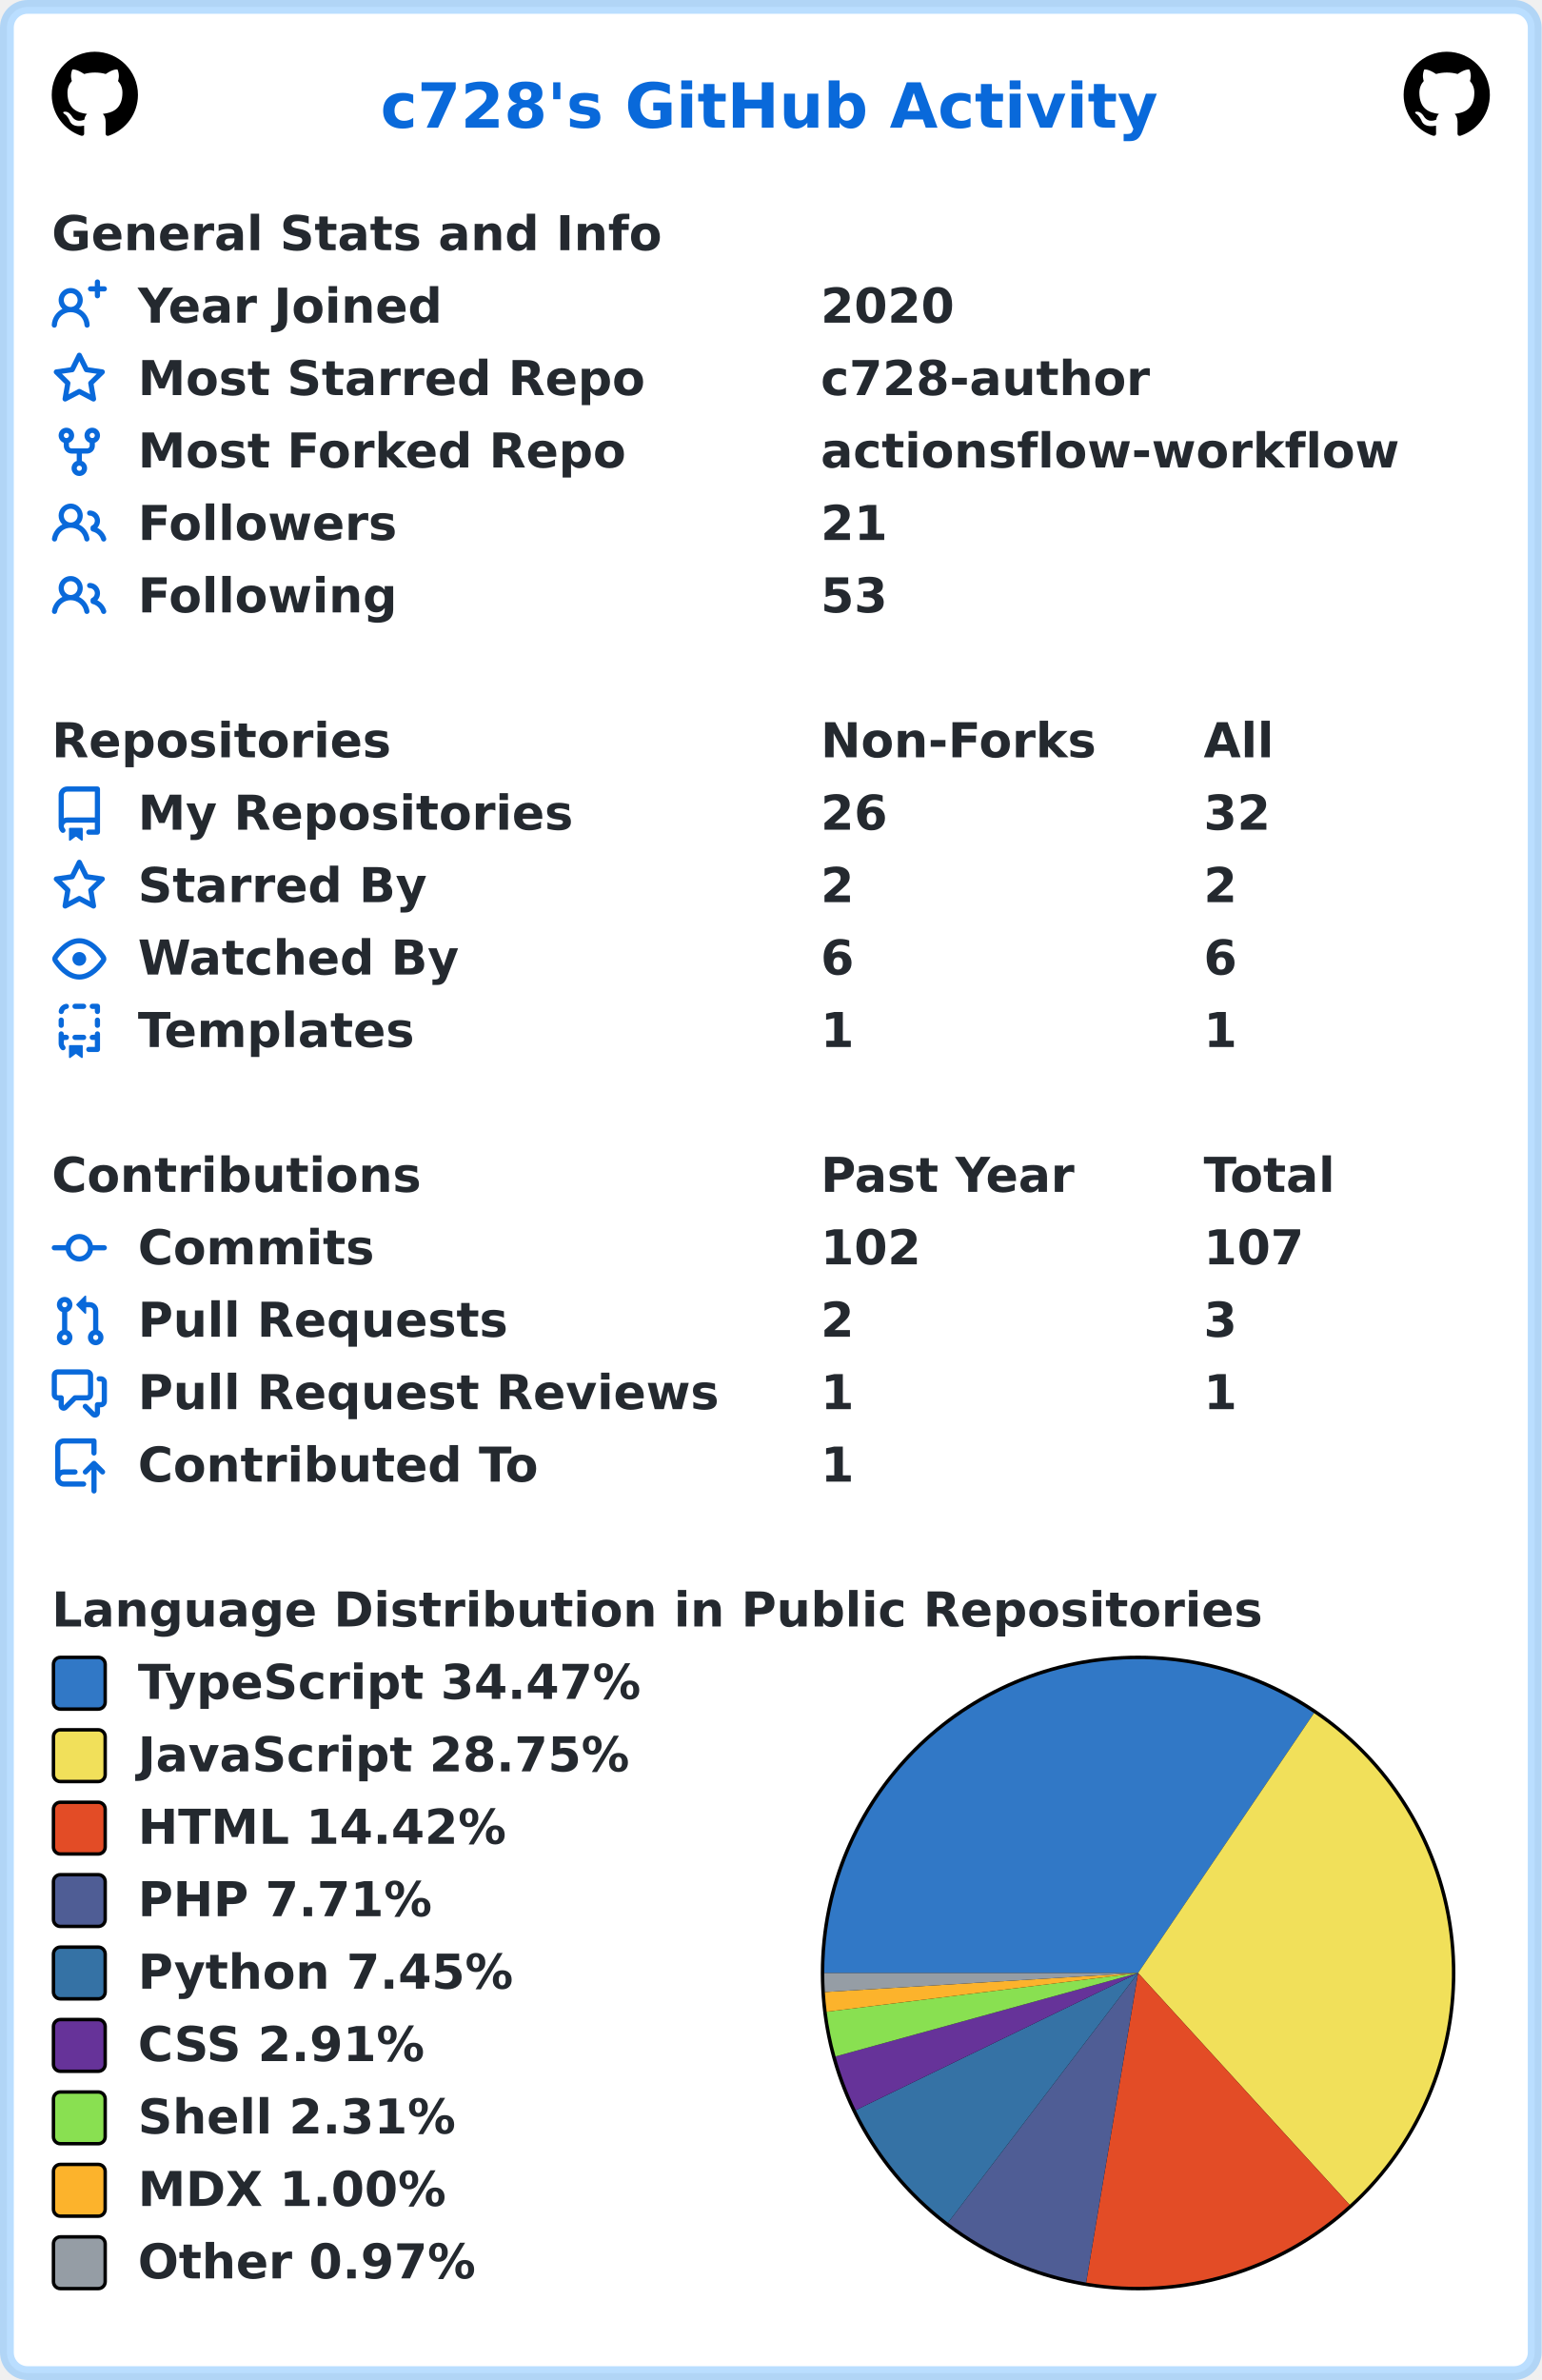
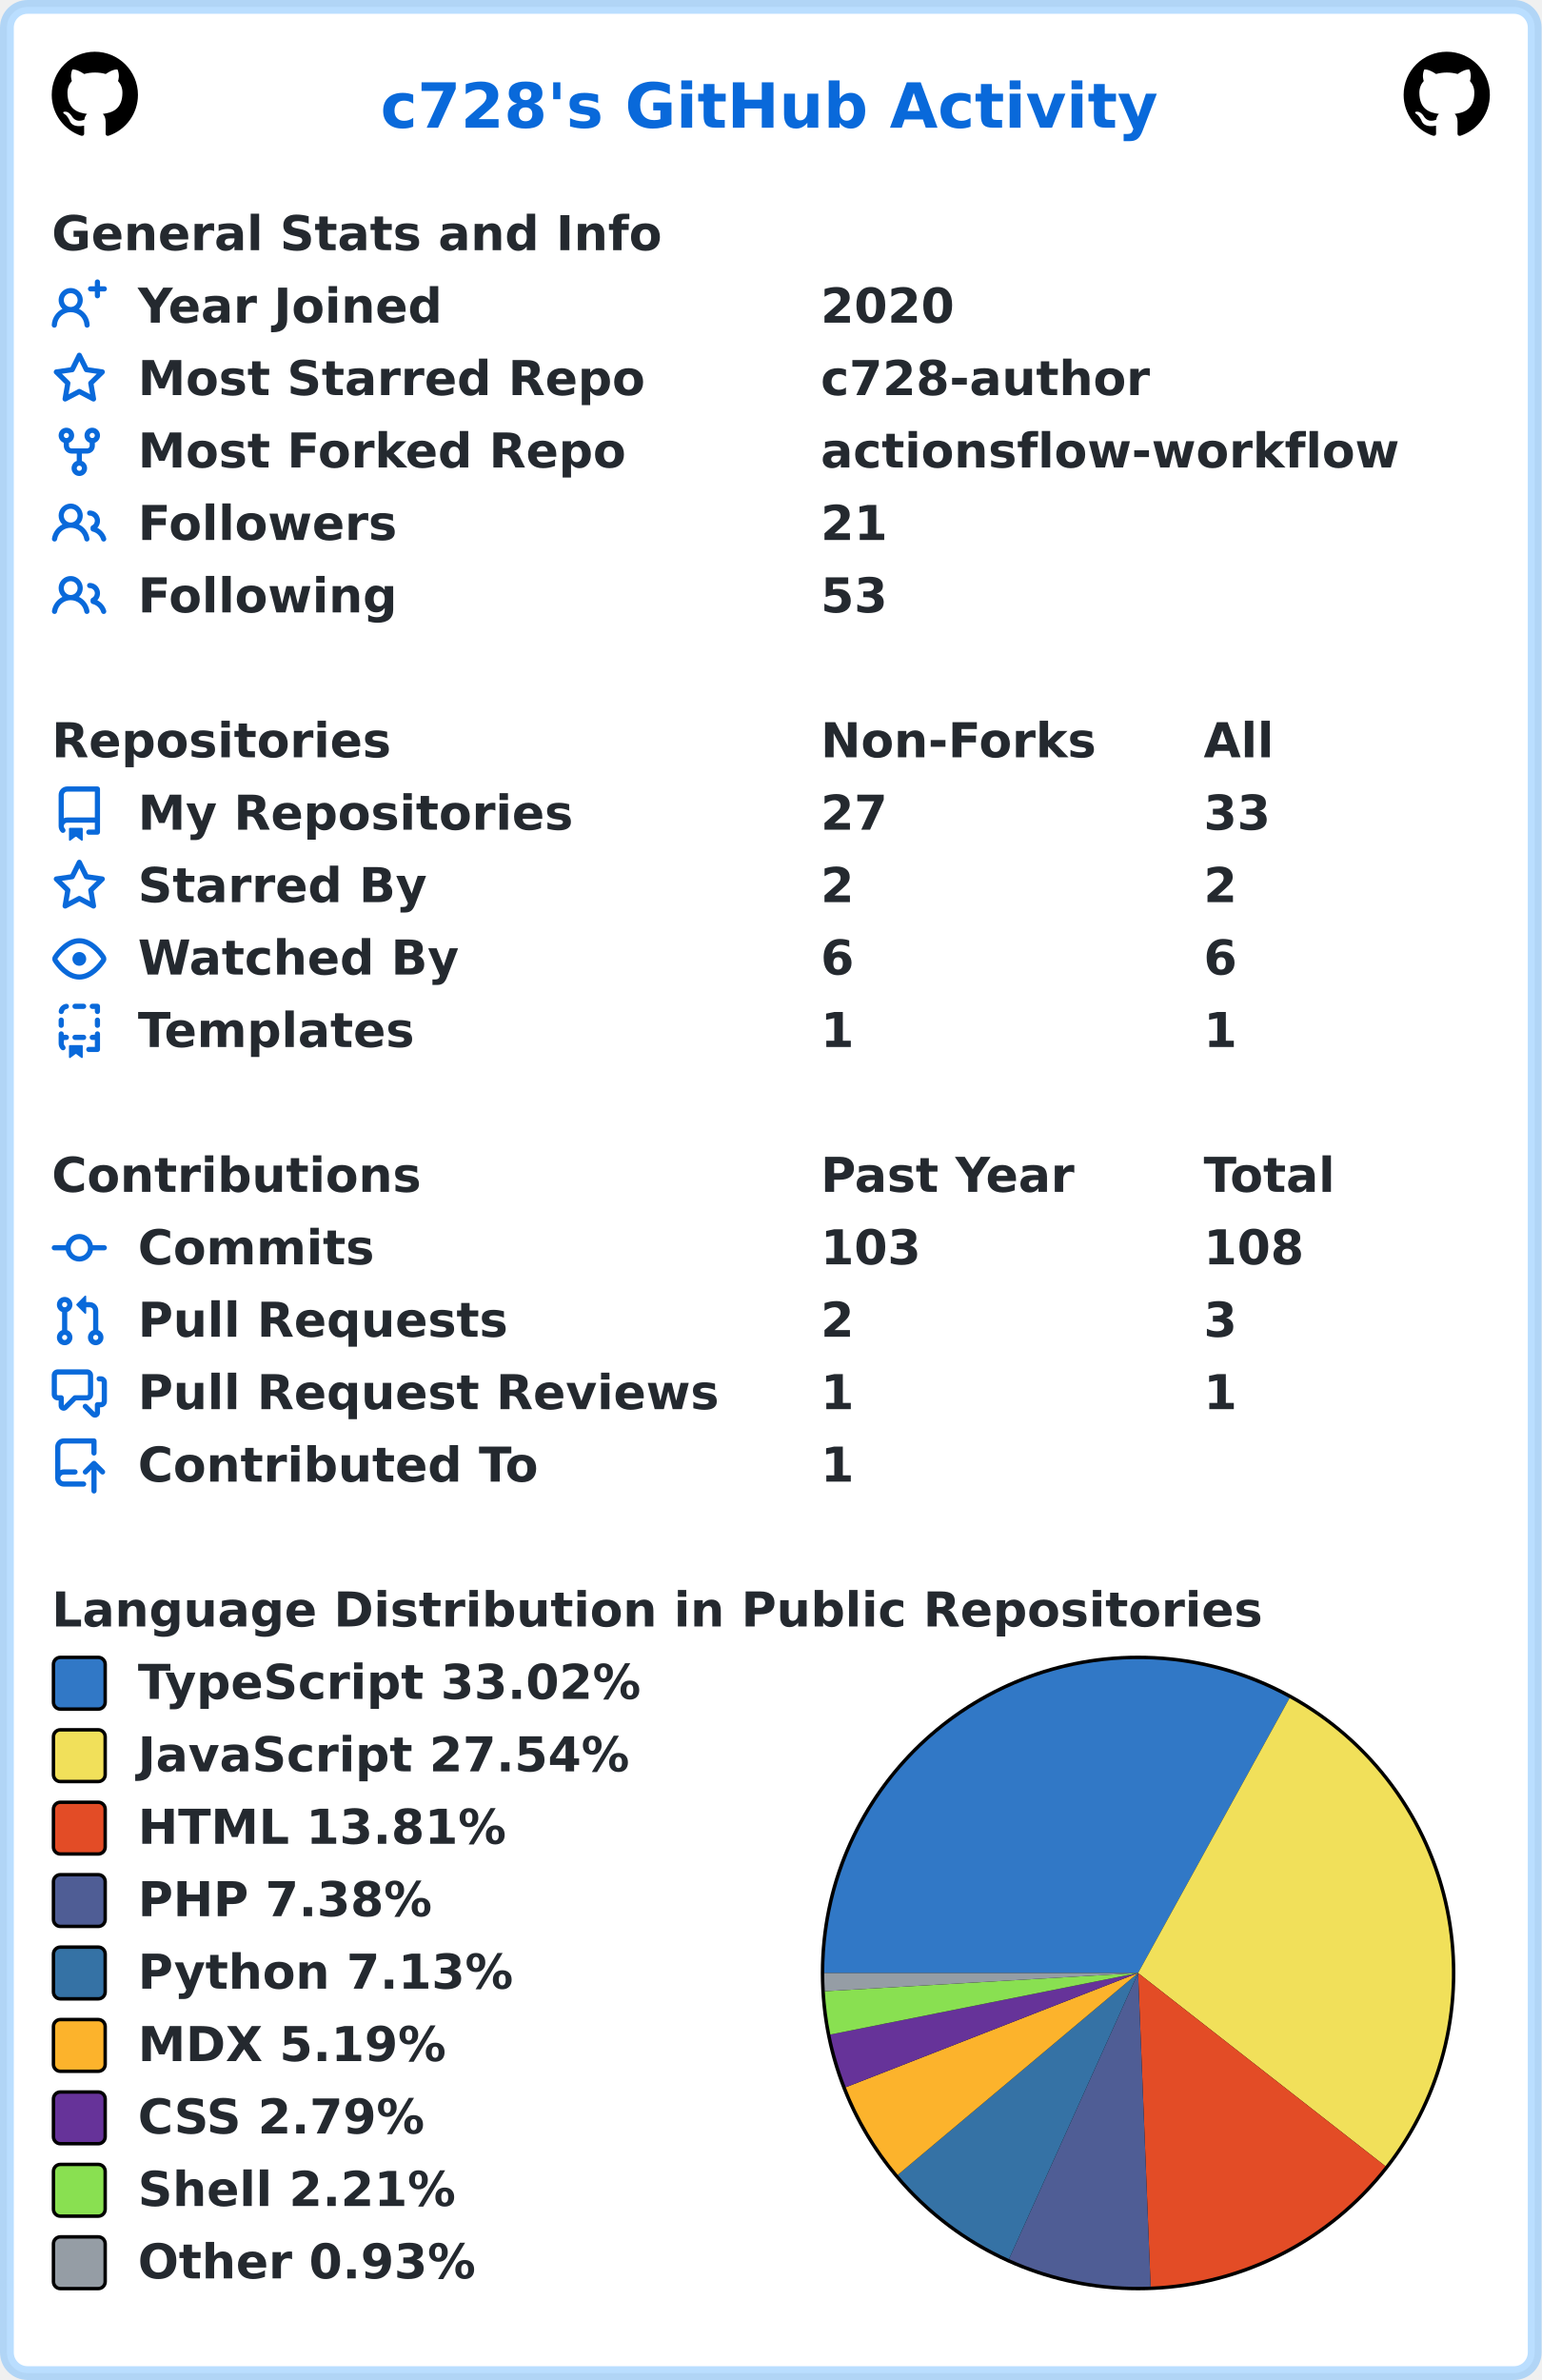
<svg xmlns="http://www.w3.org/2000/svg" width="447" height="690" viewBox="0 0 447 690" lang="en" xml:lang="en">
  <rect x="2" y="2" stroke-width="4" rx="6" width="443" height="686" stroke="rgba(84,174,255,0.4)" fill="#ffffff" />
  <g font-weight="600" font-size="110pt" font-family="Verdana,Geneva,DejaVu Sans,sans-serif" text-rendering="geometricPrecision">
    <text x="897" y="301" lengthAdjust="spacingAndGlyphs" textLength="1833" transform="scale(0.123)" fill="#0969da">c728's GitHub Activity</text>
    <svg x="15" y="15" width="25" height="25" viewBox="0 0 16 16">
      <path fill="#000000" fill-rule="evenodd" d="M8 0C3.58 0 0 3.58 0 8c0 3.54 2.29 6.53 5.47 7.59.4.07.55-.17.55-.38 0-.19-.01-.82-.01-1.49-2.01.37-2.53-.49-2.69-.94-.09-.23-.48-.94-.82-1.13-.28-.15-.68-.52-.01-.53.63-.01 1.08.58 1.23.82.72 1.21 1.87.87 2.33.66.07-.52.28-.87.51-1.07-1.78-.2-3.64-.89-3.64-3.95 0-.87.31-1.59.82-2.15-.08-.2-.36-1.02.08-2.12 0 0 .67-.21 2.2.82.64-.18 1.32-.27 2-.27.68 0 1.36.09 2 .27 1.53-1.04 2.2-.82 2.2-.82.44 1.1.16 1.92.08 2.12.51.56.82 1.27.82 2.15 0 3.07-1.87 3.75-3.65 3.95.29.25.54.73.54 1.48 0 1.07-.01 1.93-.01 2.2 0 .21.15.46.55.38A8.013 8.013 0 0016 8c0-4.42-3.58-8-8-8z" />
    </svg>
    <svg x="407" y="15" width="25" height="25" viewBox="0 0 16 16">
      <path fill="#000000" fill-rule="evenodd" d="M8 0C3.58 0 0 3.58 0 8c0 3.54 2.29 6.53 5.47 7.59.4.07.55-.17.55-.38 0-.19-.01-.82-.01-1.49-2.01.37-2.53-.49-2.69-.94-.09-.23-.48-.94-.82-1.13-.28-.15-.68-.52-.01-.53.63-.01 1.08.58 1.23.82.72 1.21 1.87.87 2.33.66.07-.52.28-.87.51-1.07-1.78-.2-3.64-.89-3.64-3.95 0-.87.31-1.59.82-2.15-.08-.2-.36-1.02.08-2.12 0 0 .67-.21 2.2.82.64-.18 1.32-.27 2-.27.68 0 1.36.09 2 .27 1.53-1.04 2.2-.82 2.2-.82.44 1.1.16 1.92.08 2.12.51.56.82 1.27.82 2.15 0 3.07-1.87 3.75-3.65 3.95.29.25.54.73.54 1.48 0 1.07-.01 1.93-.01 2.2 0 .21.15.46.55.38A8.013 8.013 0 0016 8c0-4.42-3.58-8-8-8z" />
    </svg>
    <g transform="translate(0, 60)" fill="#24292f">
      <g transform="translate(15, 0)">
        <g transform="scale(0.095)">
          <text x="0" y="132" textLength="1851" lengthAdjust="spacingAndGlyphs">General Stats and Info</text>
        </g>
      </g>
      <g transform="translate(15, 21)">
        <path fill="#0969da" fill-rule="evenodd" d="M13.25 0a.75.75 0 01.75.75V2h1.25a.75.75 0 010 1.5H14v1.25a.75.75 0 01-1.5 0V3.5h-1.25a.75.75 0 010-1.5h1.25V.75a.75.75 0 01.75-.75zM5.5 4a2 2 0 100 4 2 2 0 000-4zm2.4 4.548a3.5 3.5 0 10-4.799 0 5.527 5.527 0 00-3.1 4.66.75.75 0 101.498.085A4.01 4.01 0 015.5 9.5a4.01 4.01 0 014.001 3.793.75.75 0 101.498-.086 5.527 5.527 0 00-3.1-4.659z" />
        <g transform="scale(0.095)">
          <text lengthAdjust="spacingAndGlyphs" textLength="932" x="263" y="132">Year Joined</text>
          <text lengthAdjust="spacingAndGlyphs" textLength="420" x="2347" y="132">2020</text>
        </g>
      </g>
      <g transform="translate(15, 42)">
        <path fill="#0969da" fill-rule="evenodd" d="M8 .25a.75.75 0 01.673.418l1.882 3.815 4.21.612a.75.75 0 01.416 1.279l-3.046 2.97.719 4.192a.75.75 0 01-1.088.791L8 12.347l-3.766 1.98a.75.75 0 01-1.088-.79l.72-4.194L.818 6.374a.75.75 0 01.416-1.28l4.21-.611L7.327.668A.75.75 0 018 .25zm0 2.445L6.615 5.5a.75.75 0 01-.564.41l-3.097.45 2.24 2.184a.75.75 0 01.216.664l-.528 3.084 2.769-1.456a.75.75 0 01.698 0l2.77 1.456-.53-3.084a.75.75 0 01.216-.664l2.24-2.183-3.096-.45a.75.75 0 01-.564-.41L8 2.694v.001z" />
        <g transform="scale(0.095)">
          <text lengthAdjust="spacingAndGlyphs" textLength="1532" x="263" y="132">Most Starred Repo</text>
          <text lengthAdjust="spacingAndGlyphs" textLength="1010" x="2347" y="132">c728-author</text>
        </g>
      </g>
      <g transform="translate(15, 63)">
        <path fill="#0969da" fill-rule="evenodd" d="M5 3.25a.75.75 0 11-1.5 0 .75.75 0 011.5 0zm0 2.122a2.25 2.25 0 10-1.5 0v.878A2.25 2.25 0 005.75 8.5h1.5v2.128a2.251 2.251 0 101.5 0V8.5h1.5a2.25 2.25 0 002.25-2.25v-.878a2.25 2.25 0 10-1.5 0v.878a.75.75 0 01-.75.75h-4.5A.75.75 0 015 6.25v-.878zm3.75 7.378a.75.75 0 11-1.5 0 .75.75 0 011.5 0zm3-8.75a.75.75 0 100-1.5.75.75 0 000 1.5z" />
        <g transform="scale(0.095)">
          <text lengthAdjust="spacingAndGlyphs" textLength="1485" x="263" y="132">Most Forked Repo</text>
          <text lengthAdjust="spacingAndGlyphs" textLength="1732" x="2347" y="132">actionsflow-workflow</text>
        </g>
      </g>
      <g transform="translate(15, 84)">
        <path fill="#0969da" fill-rule="evenodd" d="M5.5 3.5a2 2 0 100 4 2 2 0 000-4zM2 5.5a3.5 3.5 0 115.898 2.549 5.507 5.507 0 013.034 4.084.75.75 0 11-1.482.235 4.001 4.001 0 00-7.9 0 .75.75 0 01-1.482-.236A5.507 5.507 0 013.102 8.05 3.49 3.49 0 012 5.5zM11 4a.75.75 0 100 1.5 1.5 1.5 0 01.666 2.844.75.75 0 00-.416.672v.352a.75.75 0 00.574.73c1.2.289 2.162 1.2 2.522 2.372a.75.75 0 101.434-.44 5.01 5.01 0 00-2.56-3.012A3 3 0 0011 4z" />
        <g transform="scale(0.095)">
          <text lengthAdjust="spacingAndGlyphs" textLength="778" x="263" y="132">Followers</text>
          <text lengthAdjust="spacingAndGlyphs" textLength="210" x="2347" y="132">21</text>
        </g>
      </g>
      <g transform="translate(15, 105)">
        <path fill="#0969da" fill-rule="evenodd" d="M5.5 3.5a2 2 0 100 4 2 2 0 000-4zM2 5.5a3.5 3.5 0 115.898 2.549 5.507 5.507 0 013.034 4.084.75.75 0 11-1.482.235 4.001 4.001 0 00-7.9 0 .75.75 0 01-1.482-.236A5.507 5.507 0 013.102 8.05 3.49 3.49 0 012 5.5zM11 4a.75.75 0 100 1.5 1.5 1.5 0 01.666 2.844.75.75 0 00-.416.672v.352a.75.75 0 00.574.73c1.2.289 2.162 1.2 2.522 2.372a.75.75 0 101.434-.44 5.01 5.01 0 00-2.56-3.012A3 3 0 0011 4z" />
        <g transform="scale(0.095)">
          <text lengthAdjust="spacingAndGlyphs" textLength="780" x="263" y="132">Following</text>
          <text lengthAdjust="spacingAndGlyphs" textLength="210" x="2347" y="132">53</text>
        </g>
      </g>
    </g>
    <g transform="translate(0, 207)" fill="#24292f">
      <g transform="translate(15, 0)">
        <g transform="scale(0.095)">
          <text x="0" y="132" textLength="1020" lengthAdjust="spacingAndGlyphs">Repositories</text>
          <text x="2347" y="132" textLength="832" lengthAdjust="spacingAndGlyphs">Non-Forks</text>
          <text x="3516" y="132" textLength="206" lengthAdjust="spacingAndGlyphs">All</text>
        </g>
      </g>
      <g transform="translate(15, 21)">
        <path fill="#0969da" fill-rule="evenodd" d="M2 2.5A2.5 2.5 0 014.5 0h8.75a.75.75 0 01.75.75v12.5a.75.75 0 01-.75.75h-2.5a.75.75 0 110-1.5h1.75v-2h-8a1 1 0 00-.714 1.7.75.75 0 01-1.072 1.05A2.495 2.495 0 012 11.5v-9zm10.5-1V9h-8c-.356 0-.694.074-1 .208V2.5a1 1 0 011-1h8zM5 12.25v3.25a.25.25 0 00.4.2l1.45-1.087a.25.25 0 01.3 0L8.6 15.7a.25.25 0 00.4-.2v-3.25a.25.25 0 00-.25-.25h-3.5a.25.25 0 00-.25.25z" />
        <g transform="scale(0.095)">
          <text lengthAdjust="spacingAndGlyphs" textLength="1312" x="263" y="132">My Repositories</text>
-           <text lengthAdjust="spacingAndGlyphs" textLength="210" x="2347" y="132">26</text>
-           <text lengthAdjust="spacingAndGlyphs" textLength="210" x="3516" y="132">32</text>
+           <text lengthAdjust="spacingAndGlyphs" textLength="210" x="2347" y="132">27</text>
+           <text lengthAdjust="spacingAndGlyphs" textLength="210" x="3516" y="132">33</text>
        </g>
      </g>
      <g transform="translate(15, 42)">
        <path fill="#0969da" fill-rule="evenodd" d="M8 .25a.75.75 0 01.673.418l1.882 3.815 4.21.612a.75.75 0 01.416 1.279l-3.046 2.97.719 4.192a.75.75 0 01-1.088.791L8 12.347l-3.766 1.98a.75.75 0 01-1.088-.79l.72-4.194L.818 6.374a.75.75 0 01.416-1.28l4.21-.611L7.327.668A.75.75 0 018 .25zm0 2.445L6.615 5.5a.75.75 0 01-.564.41l-3.097.45 2.24 2.184a.75.75 0 01.216.664l-.528 3.084 2.769-1.456a.75.75 0 01.698 0l2.77 1.456-.53-3.084a.75.75 0 01.216-.664l2.24-2.183-3.096-.45a.75.75 0 01-.564-.41L8 2.694v.001z" />
        <g transform="scale(0.095)">
          <text lengthAdjust="spacingAndGlyphs" textLength="874" x="263" y="132">Starred By</text>
          <text lengthAdjust="spacingAndGlyphs" textLength="105" x="2347" y="132">2</text>
          <text lengthAdjust="spacingAndGlyphs" textLength="105" x="3516" y="132">2</text>
        </g>
      </g>
      <g transform="translate(15, 63)">
        <path fill="#0969da" fill-rule="evenodd" d="M1.679 7.932c.412-.621 1.242-1.75 2.366-2.717C5.175 4.242 6.527 3.5 8 3.5c1.473 0 2.824.742 3.955 1.715 1.124.967 1.954 2.096 2.366 2.717a.119.119 0 010 .136c-.412.621-1.242 1.75-2.366 2.717C10.825 11.758 9.473 12.5 8 12.5c-1.473 0-2.824-.742-3.955-1.715C2.92 9.818 2.09 8.69 1.679 8.068a.119.119 0 010-.136zM8 2c-1.981 0-3.67.992-4.933 2.078C1.797 5.169.88 6.423.43 7.1a1.619 1.619 0 000 1.798c.45.678 1.367 1.932 2.637 3.024C4.329 13.008 6.019 14 8 14c1.981 0 3.67-.992 4.933-2.078 1.27-1.091 2.187-2.345 2.637-3.023a1.619 1.619 0 000-1.798c-.45-.678-1.367-1.932-2.637-3.023C11.671 2.992 9.981 2 8 2zm0 8a2 2 0 100-4 2 2 0 000 4z" />
        <g transform="scale(0.095)">
          <text lengthAdjust="spacingAndGlyphs" textLength="993" x="263" y="132">Watched By</text>
          <text lengthAdjust="spacingAndGlyphs" textLength="105" x="2347" y="132">6</text>
          <text lengthAdjust="spacingAndGlyphs" textLength="105" x="3516" y="132">6</text>
        </g>
      </g>
      <g transform="translate(15, 84)">
        <path fill="#0969da" fill-rule="evenodd" d="M6 .75A.75.75 0 016.75 0h2.5a.75.75 0 010 1.5h-2.5A.75.75 0 016 .75zm5 0a.75.75 0 01.75-.75h1.5a.75.75 0 01.75.75v1.5a.75.75 0 01-1.5 0V1.5h-.75A.75.75 0 0111 .75zM4.992.662a.75.75 0 01-.636.848c-.436.063-.783.41-.846.846a.75.75 0 01-1.485-.212A2.501 2.501 0 014.144.025a.75.75 0 01.848.637zM2.75 4a.75.75 0 01.75.75v1.5a.75.75 0 01-1.5 0v-1.5A.75.75 0 012.75 4zm10.5 0a.75.75 0 01.75.75v1.5a.75.75 0 01-1.5 0v-1.5a.75.75 0 01.75-.75zM2.75 8a.75.75 0 01.75.75v.268A1.72 1.72 0 013.75 9h.5a.75.75 0 010 1.5h-.5a.25.25 0 00-.25.25v.75c0 .28.114.532.3.714a.75.75 0 01-1.05 1.072A2.495 2.495 0 012 11.5V8.75A.75.75 0 012.75 8zm10.5 0a.75.75 0 01.75.75v4.5a.75.75 0 01-.75.75h-2.5a.75.75 0 010-1.5h1.75v-2h-.75a.75.75 0 010-1.5h.75v-.25a.75.75 0 01.75-.75zM6 9.75A.75.75 0 016.75 9h2.5a.75.75 0 010 1.5h-2.5A.75.75 0 016 9.75zm-1 2.5v3.25a.25.25 0 00.4.2l1.45-1.087a.25.25 0 01.3 0L8.6 15.7a.25.25 0 00.4-.2v-3.25a.25.25 0 00-.25-.25h-3.5a.25.25 0 00-.25.25z" />
        <g transform="scale(0.095)">
          <text lengthAdjust="spacingAndGlyphs" textLength="868" x="263" y="132">Templates</text>
          <text lengthAdjust="spacingAndGlyphs" textLength="105" x="2347" y="132">1</text>
          <text lengthAdjust="spacingAndGlyphs" textLength="105" x="3516" y="132">1</text>
        </g>
      </g>
    </g>
    <g transform="translate(0, 333)" fill="#24292f">
      <g transform="translate(15, 0)">
        <g transform="scale(0.095)">
          <text x="0" y="132" textLength="1112" lengthAdjust="spacingAndGlyphs">Contributions</text>
          <text x="2347" y="132" textLength="774" lengthAdjust="spacingAndGlyphs">Past Year</text>
          <text x="3516" y="132" textLength="414" lengthAdjust="spacingAndGlyphs">Total</text>
        </g>
      </g>
      <g transform="translate(15, 21)">
        <path fill="#0969da" fill-rule="evenodd" d="M10.5 7.75a2.5 2.5 0 11-5 0 2.5 2.5 0 015 0zm1.43.75a4.002 4.002 0 01-7.86 0H.75a.75.75 0 110-1.5h3.32a4.001 4.001 0 017.86 0h3.32a.75.75 0 110 1.5h-3.32z" />
        <g transform="scale(0.095)">
          <text lengthAdjust="spacingAndGlyphs" textLength="734" x="263" y="132">Commits</text>
-           <text lengthAdjust="spacingAndGlyphs" textLength="315" x="2347" y="132">102</text>
-           <text lengthAdjust="spacingAndGlyphs" textLength="315" x="3516" y="132">107</text>
+           <text lengthAdjust="spacingAndGlyphs" textLength="315" x="2347" y="132">103</text>
+           <text lengthAdjust="spacingAndGlyphs" textLength="315" x="3516" y="132">108</text>
        </g>
      </g>
      <g transform="translate(15, 42)">
        <path fill="#0969da" fill-rule="evenodd" d="M7.177 3.073L9.573.677A.25.25 0 0110 .854v4.792a.25.25 0 01-.427.177L7.177 3.427a.25.25 0 010-.354zM3.75 2.5a.75.75 0 100 1.5.75.75 0 000-1.5zm-2.25.75a2.25 2.25 0 113 2.122v5.256a2.251 2.251 0 11-1.5 0V5.372A2.25 2.25 0 011.5 3.25zM11 2.5h-1V4h1a1 1 0 011 1v5.628a2.251 2.251 0 101.5 0V5A2.5 2.5 0 0011 2.5zm1 10.25a.75.75 0 111.5 0 .75.75 0 01-1.5 0zM3.75 12a.75.75 0 100 1.5.75.75 0 000-1.5z" />
        <g transform="scale(0.095)">
          <text lengthAdjust="spacingAndGlyphs" textLength="1113" x="263" y="132">Pull Requests</text>
          <text lengthAdjust="spacingAndGlyphs" textLength="105" x="2347" y="132">2</text>
          <text lengthAdjust="spacingAndGlyphs" textLength="105" x="3516" y="132">3</text>
        </g>
      </g>
      <g transform="translate(15, 63)">
        <path fill="#0969da" fill-rule="evenodd" d="M1.5 2.75a.25.25 0 01.25-.25h8.5a.25.25 0 01.25.25v5.5a.25.25 0 01-.25.25h-3.5a.75.75 0 00-.53.22L3.5 11.44V9.25a.75.75 0 00-.75-.75h-1a.25.25 0 01-.25-.25v-5.5zM1.75 1A1.75 1.75 0 000 2.75v5.5C0 9.216.784 10 1.75 10H2v1.543a1.457 1.457 0 002.487 1.03L7.061 10h3.189A1.75 1.75 0 0012 8.25v-5.5A1.75 1.75 0 0010.25 1h-8.5zM14.5 4.75a.25.25 0 00-.25-.25h-.5a.75.75 0 110-1.5h.5c.966 0 1.75.784 1.75 1.75v5.5A1.75 1.75 0 0114.25 12H14v1.543a1.457 1.457 0 01-2.487 1.03L9.22 12.28a.75.75 0 111.06-1.06l2.22 2.22v-2.19a.75.75 0 01.75-.75h1a.25.25 0 00.25-.25v-5.5z" />
        <g transform="scale(0.095)">
          <text lengthAdjust="spacingAndGlyphs" textLength="1762" x="263" y="132">Pull Request Reviews</text>
          <text lengthAdjust="spacingAndGlyphs" textLength="105" x="2347" y="132">1</text>
          <text lengthAdjust="spacingAndGlyphs" textLength="105" x="3516" y="132">1</text>
        </g>
      </g>
      <g transform="translate(15, 84)">
        <path fill="#0969da" fill-rule="evenodd" d="M1 2.5A2.5 2.5 0 013.5 0h8.75a.75.75 0 01.75.75v3.5a.75.75 0 01-1.5 0V1.5h-8a1 1 0 00-1 1v6.708A2.492 2.492 0 013.5 9h3.25a.75.75 0 010 1.5H3.5a1 1 0 100 2h5.75a.75.75 0 010 1.5H3.5A2.5 2.5 0 011 11.5v-9zm13.23 7.79a.75.75 0 001.06-1.06l-2.505-2.505a.75.75 0 00-1.06 0L9.22 9.229a.75.75 0 001.06 1.061l1.225-1.224v6.184a.75.75 0 001.5 0V9.066l1.224 1.224z" />
        <g transform="scale(0.095)">
          <text lengthAdjust="spacingAndGlyphs" textLength="1234" x="263" y="132">Contributed To</text>
          <text lengthAdjust="spacingAndGlyphs" textLength="105" x="2347" y="132">1</text>
        </g>
      </g>
    </g>
    <g transform="translate(0, 459)" fill="#24292f">
      <g transform="translate(15, 0)">
        <g transform="scale(0.095)">
          <text x="0" y="132" textLength="3652" lengthAdjust="spacingAndGlyphs">Language Distribution in Public Repositories</text>
        </g>
      </g>
      <g transform="translate(238, 21)">
        <circle cx="92" cy="92" r="92" fill="#000000" />
      </g>
      <g transform="translate(239, 22)">
-         <path fill-rule="evenodd" fill="#3178c6" d="M 0.0,91 A 91 91 0 0 1 142.023 15.65 L 91,91 Z" />
-         <path fill-rule="evenodd" fill="#f1e05a" d="M 142.023,15.65 A 91 91 0 0 1 152.342 158.218 L 91,91 Z" />
-         <path fill-rule="evenodd" fill="#e34c26" d="M 152.342,158.218 A 91 91 0 0 1 75.936 180.745 L 91,91 Z" />
-         <path fill-rule="evenodd" fill="#4F5D95" d="M 75.936,180.745 A 91 91 0 0 1 35.876 163.404 L 91,91 Z" />
-         <path fill-rule="evenodd" fill="#3572A5" d="M 35.876,163.404 A 91 91 0 0 1 9.143 130.754 L 91,91 Z" />
-         <path fill-rule="evenodd" fill="#663399" d="M 9.143,130.754 A 91 91 0 0 1 3.273 115.188 L 91,91 Z" />
-         <path fill-rule="evenodd" fill="#89e051" d="M 3.273,115.188 A 91 91 0 0 1 0.696 102.235 L 91,91 Z" />
-         <path fill-rule="evenodd" fill="#fcb32c" d="M 0.696,102.235 A 91 91 0 0 1 0.168 96.52 L 91,91 Z" />
-         <path fill-rule="evenodd" fill="#959da5" d="M 0.168,96.52 A 91 91 0 0 1 0.0 91 L 91,91 Z" />
+         <path fill-rule="evenodd" fill="#3178c6" d="M 0.0,91 A 91 91 0 0 1 134.919 11.3 L 91,91 Z" />
+         <path fill-rule="evenodd" fill="#f1e05a" d="M 134.919,11.3 A 91 91 0 0 1 162.714 147.019 L 91,91 Z" />
+         <path fill-rule="evenodd" fill="#e34c26" d="M 162.714,147.019 A 91 91 0 0 1 94.634 181.927 L 91,91 Z" />
+         <path fill-rule="evenodd" fill="#4F5D95" d="M 94.634,181.927 A 91 91 0 0 1 53.561 173.942 L 91,91 Z" />
+         <path fill-rule="evenodd" fill="#3572A5" d="M 53.561,173.942 A 91 91 0 0 1 21.318 149.527 L 91,91 Z" />
+         <path fill-rule="evenodd" fill="#fcb32c" d="M 21.318,149.527 A 91 91 0 0 1 6.244 124.126 L 91,91 Z" />
+         <path fill-rule="evenodd" fill="#663399" d="M 6.244,124.126 A 91 91 0 0 1 1.765 108.833 L 91,91 Z" />
+         <path fill-rule="evenodd" fill="#89e051" d="M 1.765,108.833 A 91 91 0 0 1 0.154 96.287 L 91,91 Z" />
+         <path fill-rule="evenodd" fill="#959da5" d="M 0.154,96.287 A 91 91 0 0 1 0.0 91 L 91,91 Z" />
      </g>
      <g transform="translate(15, 21)">
        <rect x="0.5" y="0.5" rx="2" width="15" height="15" fill="#3178c6" stroke-width="1" stroke="#000000" />
-         <text transform="scale(0.095)" x="263" y="132" textLength="1568" lengthAdjust="spacingAndGlyphs">TypeScript 34.47%</text>
+         <text transform="scale(0.095)" x="263" y="132" textLength="1568" lengthAdjust="spacingAndGlyphs">TypeScript 33.02%</text>
      </g>
      <g transform="translate(15, 42)">
        <rect x="0.5" y="0.5" rx="2" width="15" height="15" fill="#f1e05a" stroke-width="1" stroke="#000000" />
-         <text transform="scale(0.095)" x="263" y="132" textLength="1516" lengthAdjust="spacingAndGlyphs">JavaScript 28.75%</text>
+         <text transform="scale(0.095)" x="263" y="132" textLength="1516" lengthAdjust="spacingAndGlyphs">JavaScript 27.54%</text>
      </g>
      <g transform="translate(15, 63)">
        <rect x="0.5" y="0.5" rx="2" width="15" height="15" fill="#e34c26" stroke-width="1" stroke="#000000" />
-         <text transform="scale(0.095)" x="263" y="132" textLength="1142" lengthAdjust="spacingAndGlyphs">HTML 14.42%</text>
+         <text transform="scale(0.095)" x="263" y="132" textLength="1142" lengthAdjust="spacingAndGlyphs">HTML 13.81%</text>
      </g>
      <g transform="translate(15, 84)">
        <rect x="0.5" y="0.5" rx="2" width="15" height="15" fill="#4F5D95" stroke-width="1" stroke="#000000" />
-         <text transform="scale(0.095)" x="263" y="132" textLength="900" lengthAdjust="spacingAndGlyphs">PHP 7.71%</text>
+         <text transform="scale(0.095)" x="263" y="132" textLength="900" lengthAdjust="spacingAndGlyphs">PHP 7.38%</text>
      </g>
      <g transform="translate(15, 105)">
        <rect x="0.5" y="0.5" rx="2" width="15" height="15" fill="#3572A5" stroke-width="1" stroke="#000000" />
-         <text transform="scale(0.095)" x="263" y="132" textLength="1149" lengthAdjust="spacingAndGlyphs">Python 7.45%</text>
+         <text transform="scale(0.095)" x="263" y="132" textLength="1149" lengthAdjust="spacingAndGlyphs">Python 7.13%</text>
      </g>
      <g transform="translate(15, 126)">
-         <rect x="0.5" y="0.5" rx="2" width="15" height="15" fill="#663399" stroke-width="1" stroke="#000000" />
-         <text transform="scale(0.095)" x="263" y="132" textLength="903" lengthAdjust="spacingAndGlyphs">CSS 2.91%</text>
+         <rect x="0.5" y="0.5" rx="2" width="15" height="15" fill="#fcb32c" stroke-width="1" stroke="#000000" />
+         <text transform="scale(0.095)" x="263" y="132" textLength="960" lengthAdjust="spacingAndGlyphs">MDX 5.19%</text>
      </g>
      <g transform="translate(15, 147)">
-         <rect x="0.5" y="0.5" rx="2" width="15" height="15" fill="#89e051" stroke-width="1" stroke="#000000" />
-         <text transform="scale(0.095)" x="263" y="132" textLength="982" lengthAdjust="spacingAndGlyphs">Shell 2.31%</text>
+         <rect x="0.5" y="0.5" rx="2" width="15" height="15" fill="#663399" stroke-width="1" stroke="#000000" />
+         <text transform="scale(0.095)" x="263" y="132" textLength="903" lengthAdjust="spacingAndGlyphs">CSS 2.79%</text>
      </g>
      <g transform="translate(15, 168)">
-         <rect x="0.5" y="0.5" rx="2" width="15" height="15" fill="#fcb32c" stroke-width="1" stroke="#000000" />
-         <text transform="scale(0.095)" x="263" y="132" textLength="960" lengthAdjust="spacingAndGlyphs">MDX 1.00%</text>
+         <rect x="0.5" y="0.5" rx="2" width="15" height="15" fill="#89e051" stroke-width="1" stroke="#000000" />
+         <text transform="scale(0.095)" x="263" y="132" textLength="982" lengthAdjust="spacingAndGlyphs">Shell 2.21%</text>
      </g>
      <g transform="translate(15, 189)">
        <rect x="0.5" y="0.5" rx="2" width="15" height="15" fill="#959da5" stroke-width="1" stroke="#000000" />
-         <text transform="scale(0.095)" x="263" y="132" textLength="1047" lengthAdjust="spacingAndGlyphs">Other 0.97%</text>
+         <text transform="scale(0.095)" x="263" y="132" textLength="1047" lengthAdjust="spacingAndGlyphs">Other 0.93%</text>
      </g>
    </g>
  </g>
</svg>
